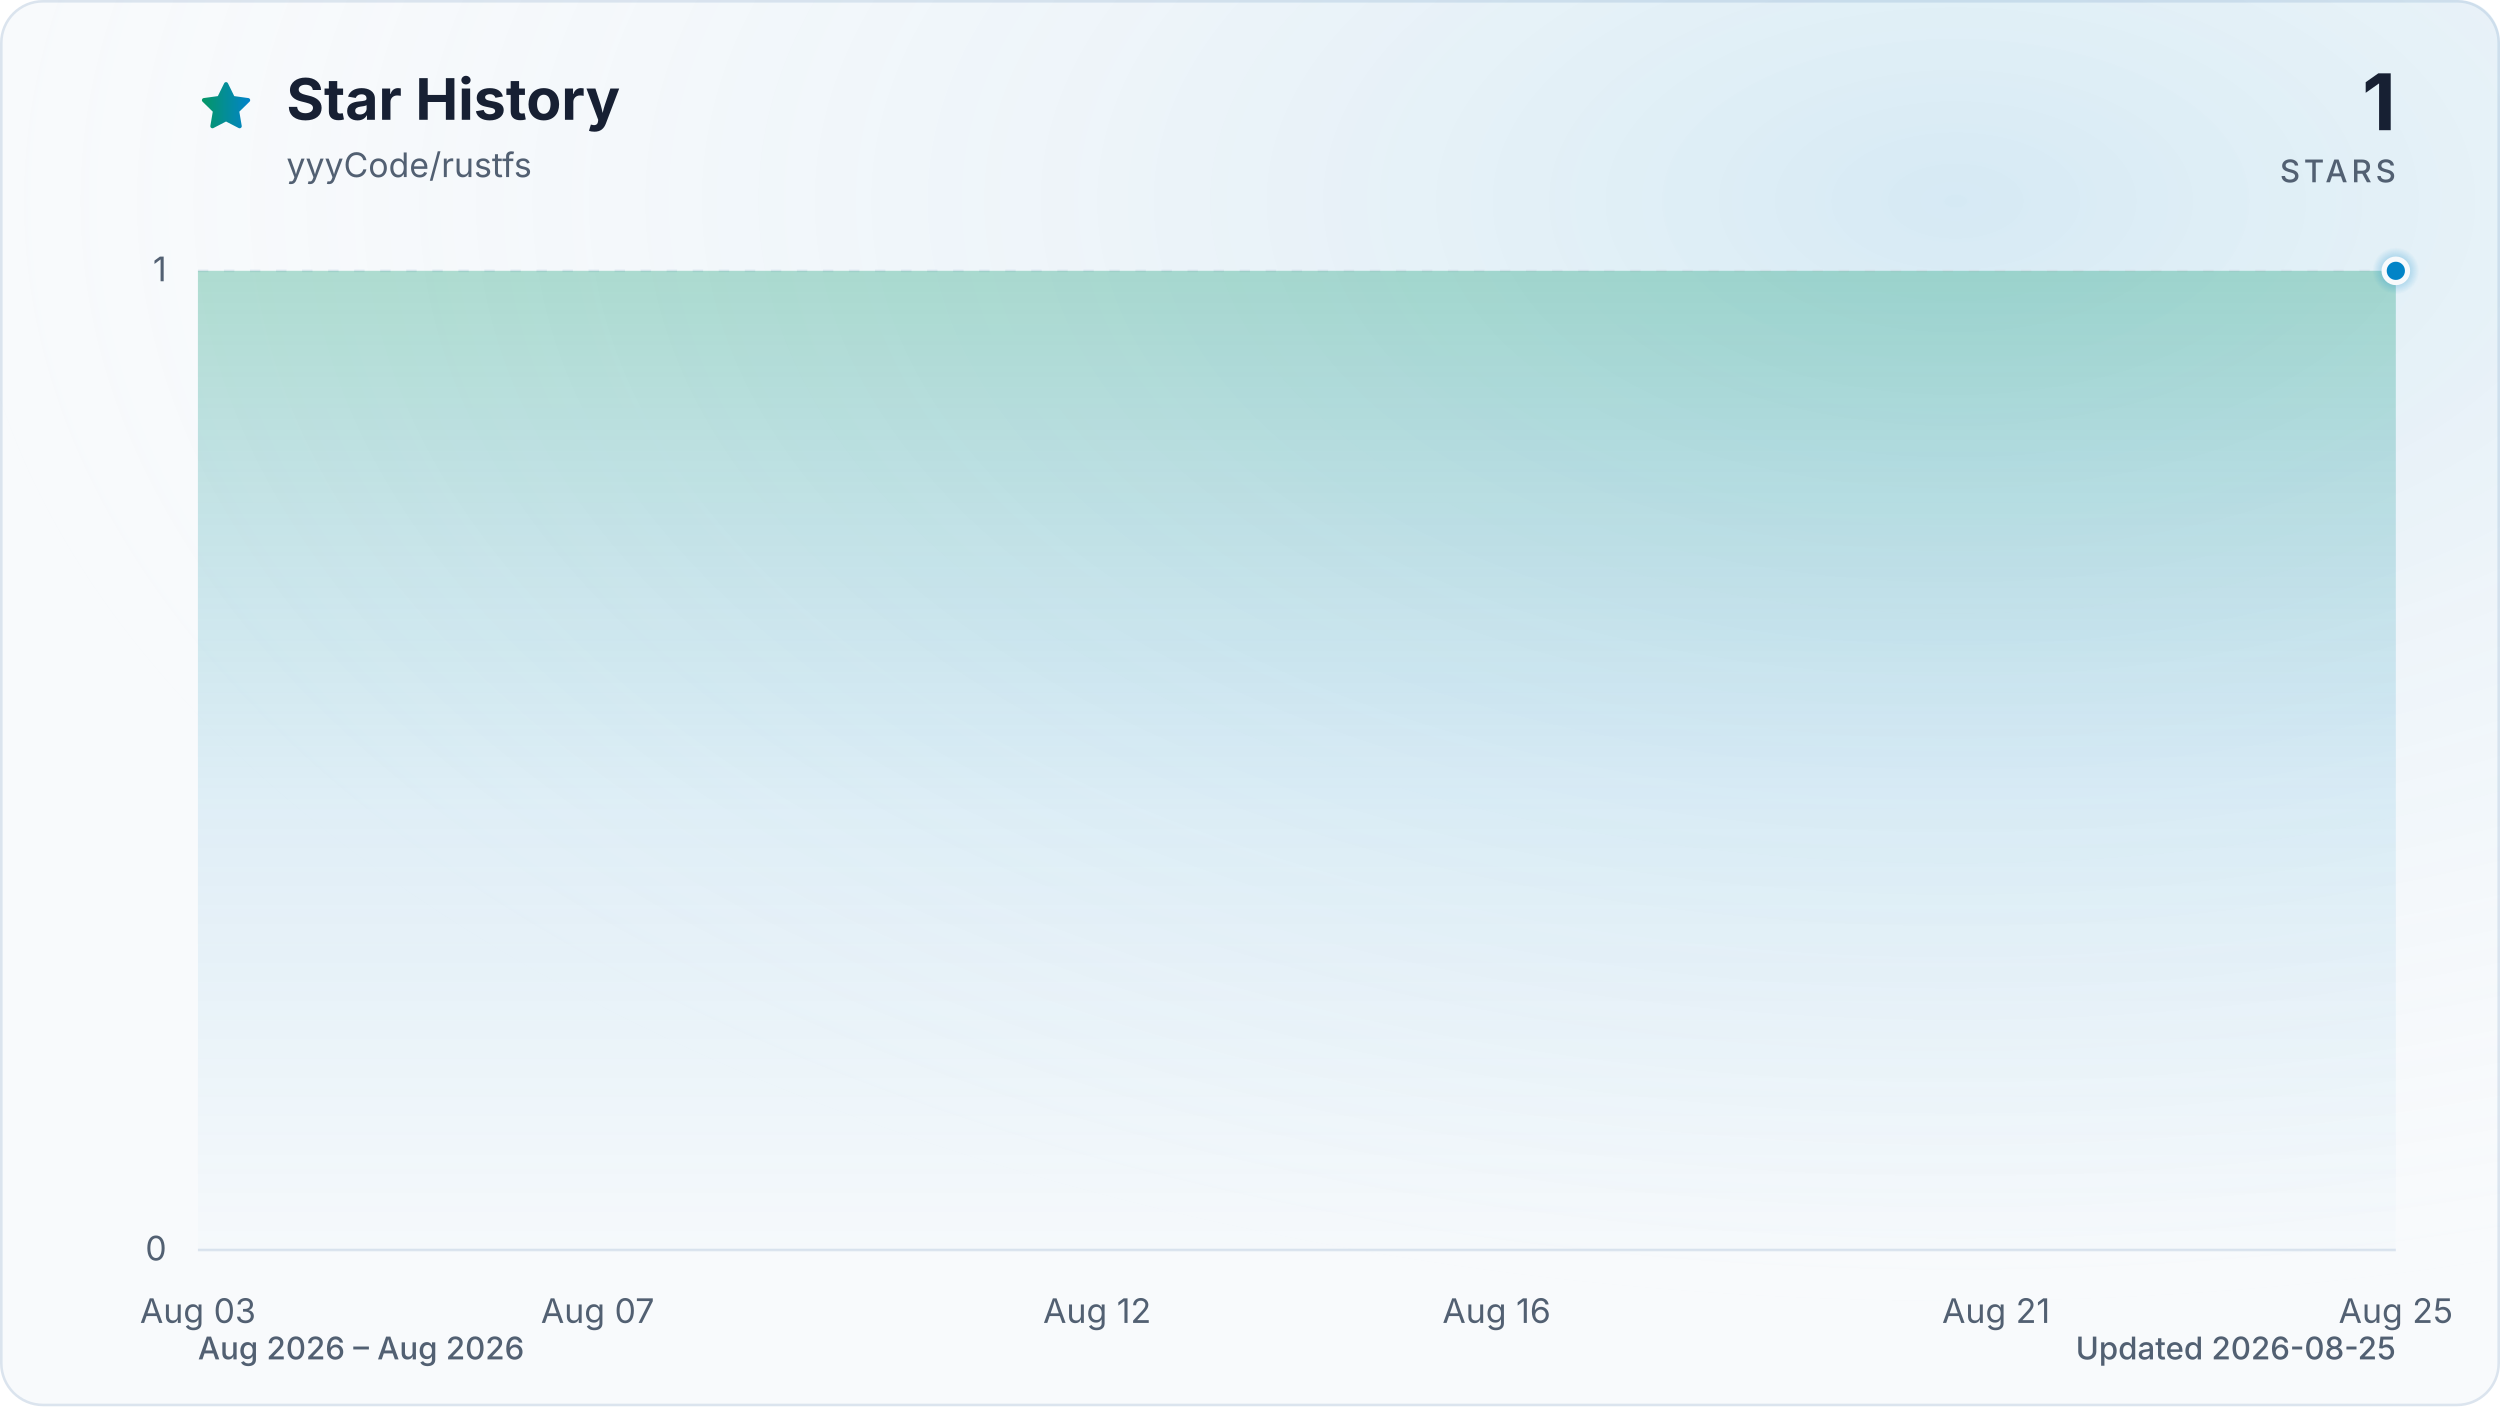
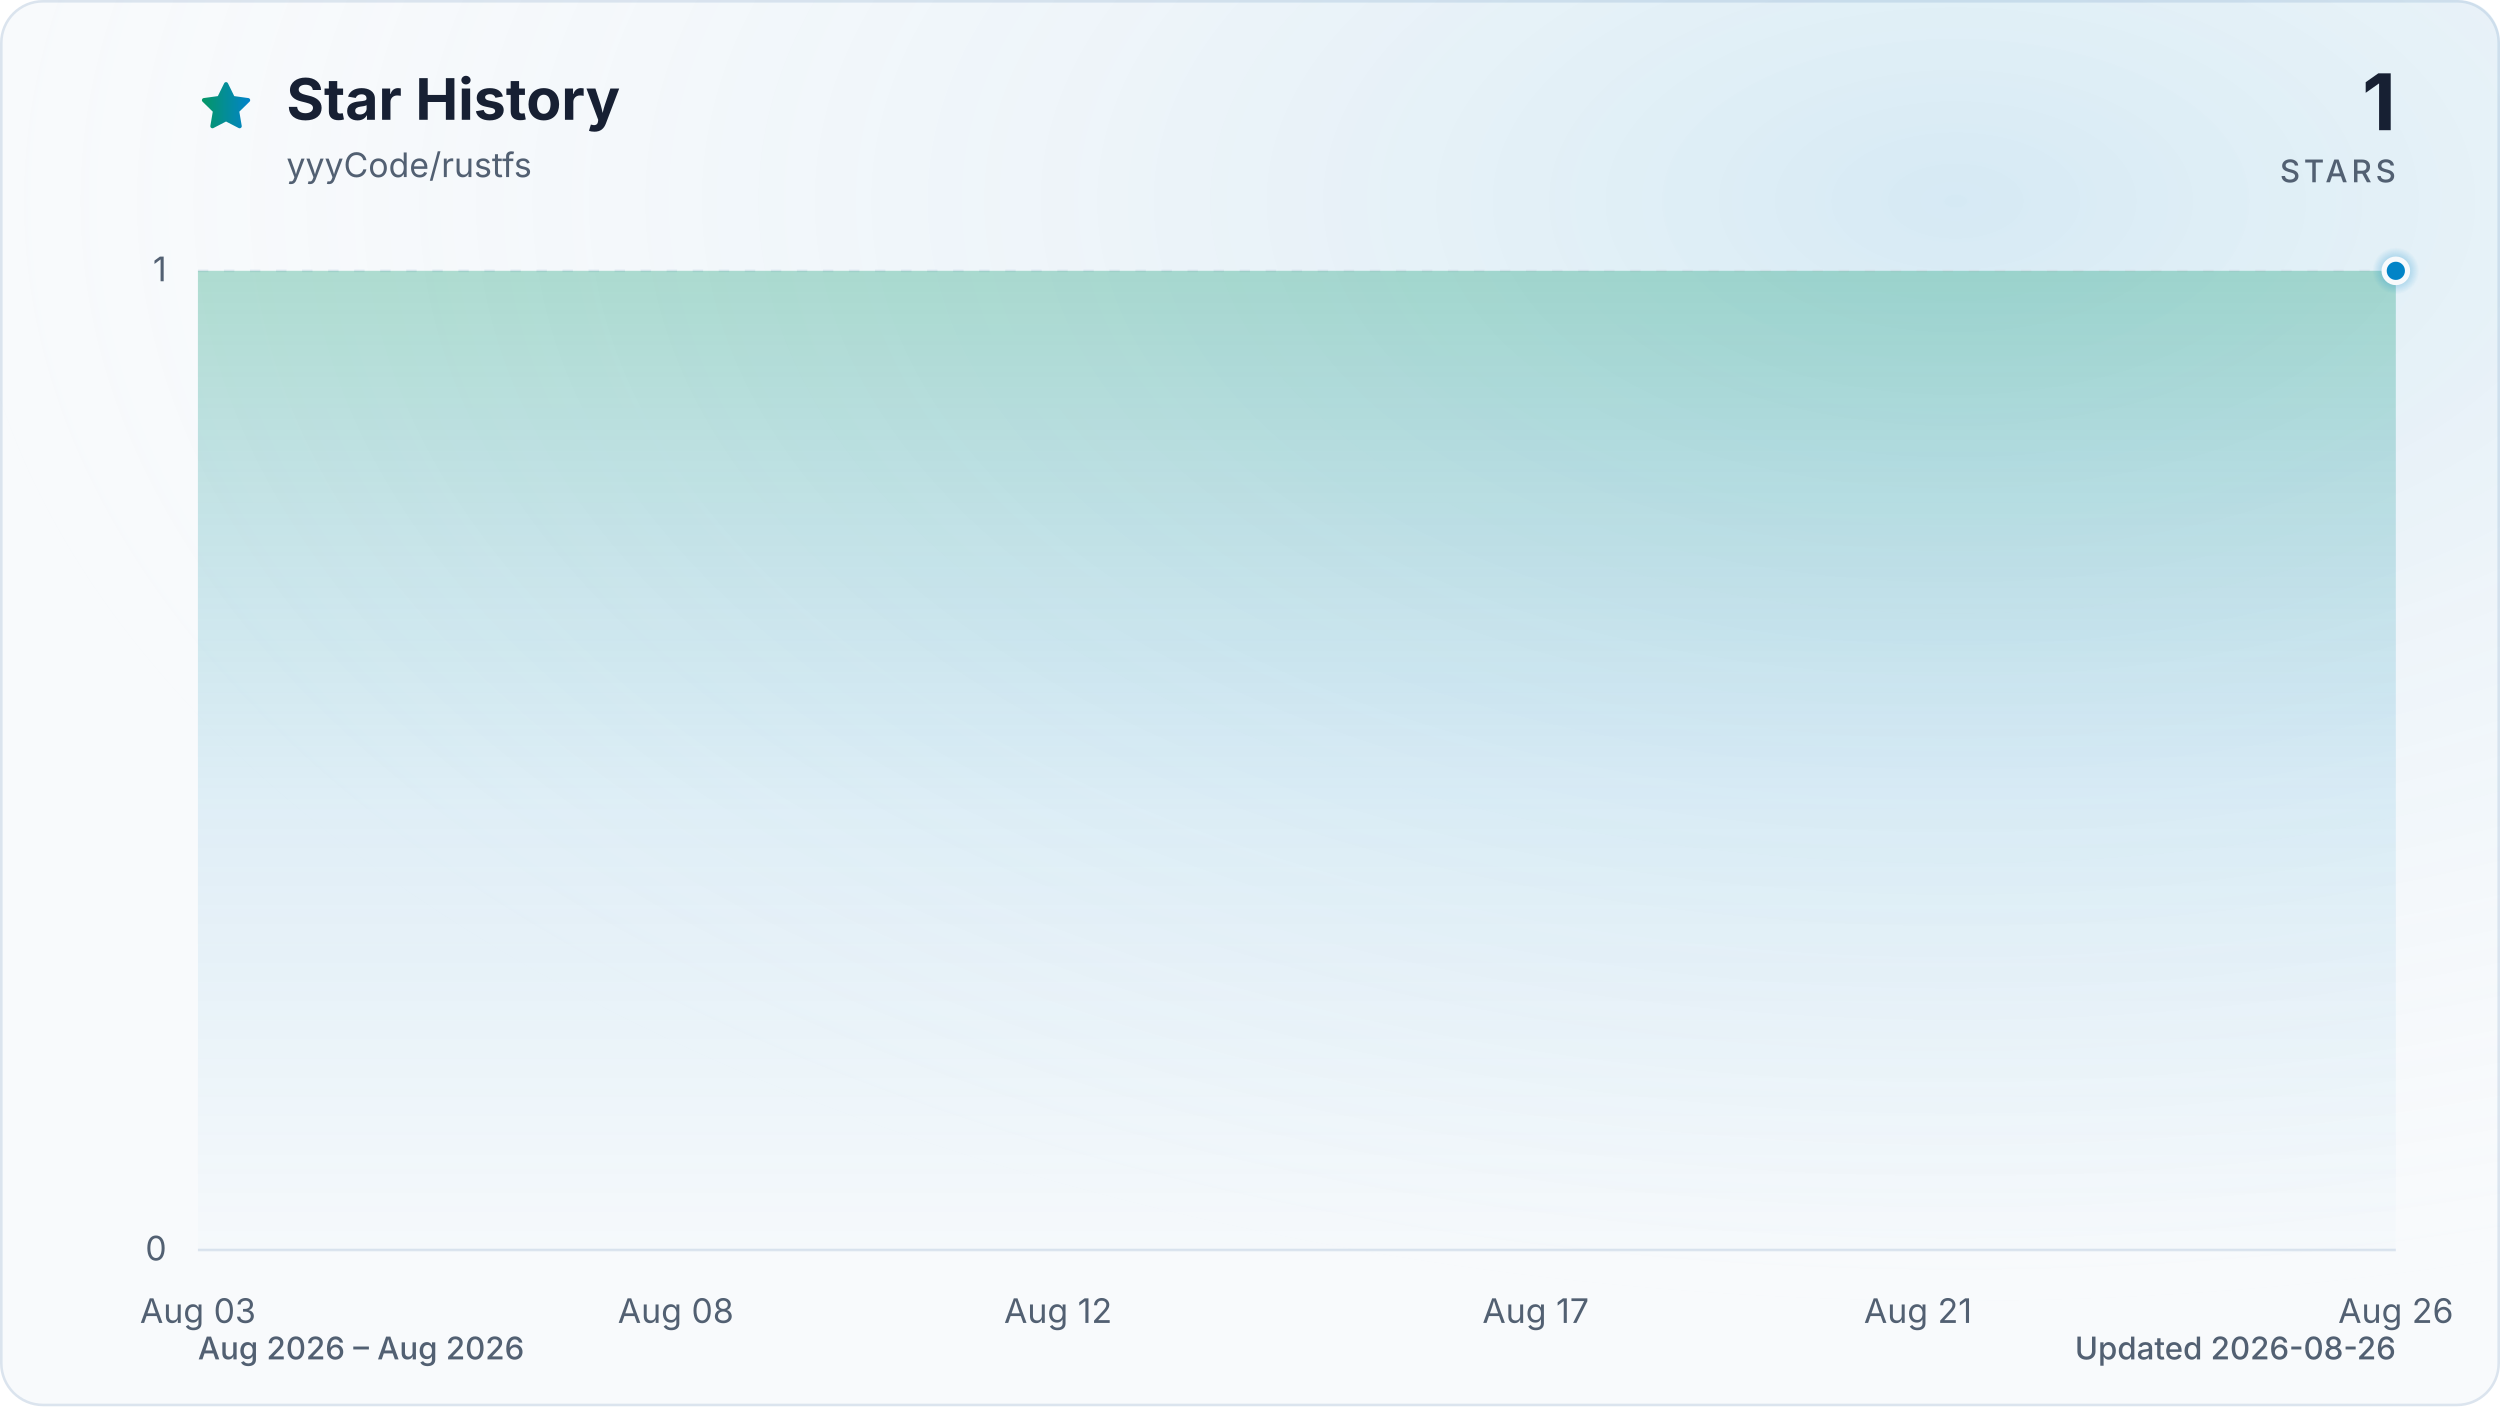
<svg xmlns="http://www.w3.org/2000/svg" viewBox="0 0 960 540" role="img" aria-labelledby="title description" data-style="gradient" data-variant="glow" data-animated="true">
  <defs>
    <linearGradient id="trend" x1="0" y1="0" x2="1" y2="0">
      <stop offset="0%" stop-color="#059669" />
      <stop offset="100%" stop-color="#0284c7" />
    </linearGradient>
    <linearGradient id="area" x1="0" y1="0" x2="0" y2="1">
      <stop offset="0%" stop-color="#059669" stop-opacity="0.30" />
      <stop offset="55%" stop-color="#0284c7" stop-opacity="0.10" />
      <stop offset="100%" stop-color="#0284c7" stop-opacity="0.01" />
    </linearGradient>
    <radialGradient id="marker-halo" cx="50%" cy="50%" r="50%">
      <stop offset="0%" stop-color="#0284c7" stop-opacity="0.55" />
      <stop offset="100%" stop-color="#0284c7" stop-opacity="0" />
    </radialGradient>
    <radialGradient id="surface-glow" cx="78%" cy="14%" r="80%">
      <stop offset="0%" stop-color="#0284c7" stop-opacity="0.14" />
      <stop offset="100%" stop-color="#f8fafc" stop-opacity="0" />
    </radialGradient>
    <filter id="trend-glow" x="-20%" y="-20%" width="140%" height="140%">
      <feGaussianBlur stdDeviation="7" />
    </filter>
  </defs>
  <style>
.trend-enter{transform-box:fill-box;transform-origin:center;animation:trend-enter 520ms cubic-bezier(0.16,1,0.3,1)}
.marker-enter{transform-box:fill-box;transform-origin:center;animation:marker-enter 320ms cubic-bezier(0.16,1,0.3,1) 200ms both}
.marker-pulse{transform-box:fill-box;transform-origin:center;animation:marker-pulse 2.6s ease-out infinite}
@keyframes trend-enter{from{opacity:.35;transform:translateY(10px)}to{opacity:1;transform:translateY(0)}}
@keyframes marker-enter{from{opacity:0;transform:scale(.4)}to{opacity:1;transform:scale(1)}}
@keyframes marker-pulse{0%{opacity:.5;transform:scale(.7)}70%,100%{opacity:0;transform:scale(2.1)}}
@media (prefers-reduced-motion:reduce){.trend-enter,.marker-enter,.marker-pulse{animation:none!important}}
@media (prefers-reduced-motion:reduce){.marker-pulse{opacity:0}}
</style>
  <rect x="0.5" y="0.5" width="959" height="539" fill="#f8fafc" stroke="#dbe4ee" stroke-width="1" rx="16" />
  <rect width="960" height="540" fill="url(#surface-glow)" rx="16" />
  <path d="M12 2.6l2.9 5.9 6.5.9-4.7 4.6 1.1 6.5-5.8-3-5.8 3 1.1-6.5-4.7-4.6 6.5-.9L12 2.6Z" transform="translate(76 30) scale(.9)" fill="url(#trend)" stroke="url(#trend)" stroke-width="1.8" stroke-linejoin="round" aria-hidden="true" />
  <text x="110" y="46" fill="#172033" font-family="ui-sans-serif, system-ui, -apple-system, BlinkMacSystemFont, 'Segoe UI', sans-serif" font-size="22" font-weight="700">Star History</text>
  <text x="110" y="68" fill="#526072" font-family="ui-sans-serif, system-ui, -apple-system, BlinkMacSystemFont, 'Segoe UI', sans-serif" font-size="13">yyyCode/rustfs</text>
  <text x="920" y="50" fill="#172033" font-family="ui-sans-serif, system-ui, -apple-system, BlinkMacSystemFont, 'Segoe UI', sans-serif" font-size="30" font-weight="700" text-anchor="end">1</text>
  <text x="920" y="70" fill="#526072" font-family="ui-sans-serif, system-ui, -apple-system, BlinkMacSystemFont, 'Segoe UI', sans-serif" font-size="12" font-weight="500" letter-spacing="1.5" text-anchor="end">STARS</text>
  <line x1="76" y1="480.0" x2="920" y2="480.0" stroke="#dbe4ee" stroke-width="1" stroke-dasharray="0" opacity="1" />
  <text x="64" y="484.0" fill="#526072" font-family="ui-sans-serif, system-ui, -apple-system, BlinkMacSystemFont, 'Segoe UI', sans-serif" font-size="13" text-anchor="end">0</text>
  <line x1="76" y1="104.0" x2="920" y2="104.0" stroke="#dbe4ee" stroke-width="1" stroke-dasharray="4 6" opacity="0.7" />
  <text x="64" y="108.0" fill="#526072" font-family="ui-sans-serif, system-ui, -apple-system, BlinkMacSystemFont, 'Segoe UI', sans-serif" font-size="13" text-anchor="end">1</text>
  <text x="76.0" y="508" fill="#526072" font-family="ui-sans-serif, system-ui, -apple-system, BlinkMacSystemFont, 'Segoe UI', sans-serif" font-size="13" text-anchor="middle">Aug 03</text>
-   <text x="229.5" y="508" fill="#526072" font-family="ui-sans-serif, system-ui, -apple-system, BlinkMacSystemFont, 'Segoe UI', sans-serif" font-size="13" text-anchor="middle">Aug 07</text>
-   <text x="421.3" y="508" fill="#526072" font-family="ui-sans-serif, system-ui, -apple-system, BlinkMacSystemFont, 'Segoe UI', sans-serif" font-size="13" text-anchor="middle">Aug 12</text>
-   <text x="574.7" y="508" fill="#526072" font-family="ui-sans-serif, system-ui, -apple-system, BlinkMacSystemFont, 'Segoe UI', sans-serif" font-size="13" text-anchor="middle">Aug 16</text>
-   <text x="766.5" y="508" fill="#526072" font-family="ui-sans-serif, system-ui, -apple-system, BlinkMacSystemFont, 'Segoe UI', sans-serif" font-size="13" text-anchor="middle">Aug 21</text>
-   <text x="920.0" y="508" fill="#526072" font-family="ui-sans-serif, system-ui, -apple-system, BlinkMacSystemFont, 'Segoe UI', sans-serif" font-size="13" text-anchor="middle">Aug 25</text>
+   <text x="259.5" y="508" fill="#526072" font-family="ui-sans-serif, system-ui, -apple-system, BlinkMacSystemFont, 'Segoe UI', sans-serif" font-size="13" text-anchor="middle">Aug 08</text>
+   <text x="406.3" y="508" fill="#526072" font-family="ui-sans-serif, system-ui, -apple-system, BlinkMacSystemFont, 'Segoe UI', sans-serif" font-size="13" text-anchor="middle">Aug 12</text>
+   <text x="589.7" y="508" fill="#526072" font-family="ui-sans-serif, system-ui, -apple-system, BlinkMacSystemFont, 'Segoe UI', sans-serif" font-size="13" text-anchor="middle">Aug 17</text>
+   <text x="736.5" y="508" fill="#526072" font-family="ui-sans-serif, system-ui, -apple-system, BlinkMacSystemFont, 'Segoe UI', sans-serif" font-size="13" text-anchor="middle">Aug 21</text>
+   <text x="920.0" y="508" fill="#526072" font-family="ui-sans-serif, system-ui, -apple-system, BlinkMacSystemFont, 'Segoe UI', sans-serif" font-size="13" text-anchor="middle">Aug 26</text>
  <g class="trend-enter">
-     <path d="M 76.0 104.0 C 88.8 104.0, 101.6 104.0, 114.4 104.0 C 127.2 104.0, 139.9 104.0, 152.7 104.0 C 165.5 104.0, 178.3 104.0, 191.1 104.0 C 203.9 104.0, 216.7 104.0, 229.5 104.0 C 242.2 104.0, 255.0 104.0, 267.8 104.0 C 280.6 104.0, 293.4 104.0, 306.2 104.0 C 319.0 104.0, 331.8 104.0, 344.5 104.0 C 357.3 104.0, 370.1 104.0, 382.9 104.0 C 395.7 104.0, 408.5 104.0, 421.3 104.0 C 434.1 104.0, 446.8 104.0, 459.6 104.0 C 472.4 104.0, 485.2 104.0, 498.0 104.0 C 510.8 104.0, 523.6 104.0, 536.4 104.0 C 549.2 104.0, 561.9 104.0, 574.7 104.0 C 587.5 104.0, 600.3 104.0, 613.1 104.0 C 625.9 104.0, 638.7 104.0, 651.5 104.0 C 664.2 104.0, 677.0 104.0, 689.8 104.0 C 702.6 104.0, 715.4 104.0, 728.2 104.0 C 741.0 104.0, 753.8 104.0, 766.5 104.0 C 779.3 104.0, 792.1 104.0, 804.9 104.0 C 817.7 104.0, 830.5 104.0, 843.3 104.0 C 856.1 104.0, 868.8 104.0, 881.6 104.0 C 894.4 104.0, 907.2 104.0, 920.0 104.0 L 920.0 480.0 L 76.0 480.0 Z" fill="url(#area)" />
-     <path d="M 76.0 104.0 C 88.8 104.0, 101.6 104.0, 114.4 104.0 C 127.2 104.0, 139.9 104.0, 152.7 104.0 C 165.5 104.0, 178.3 104.0, 191.1 104.0 C 203.9 104.0, 216.7 104.0, 229.5 104.0 C 242.2 104.0, 255.0 104.0, 267.8 104.0 C 280.6 104.0, 293.4 104.0, 306.2 104.0 C 319.0 104.0, 331.8 104.0, 344.5 104.0 C 357.3 104.0, 370.1 104.0, 382.9 104.0 C 395.7 104.0, 408.5 104.0, 421.3 104.0 C 434.1 104.0, 446.8 104.0, 459.6 104.0 C 472.4 104.0, 485.2 104.0, 498.0 104.0 C 510.8 104.0, 523.6 104.0, 536.4 104.0 C 549.2 104.0, 561.9 104.0, 574.7 104.0 C 587.5 104.0, 600.3 104.0, 613.1 104.0 C 625.9 104.0, 638.7 104.0, 651.5 104.0 C 664.2 104.0, 677.0 104.0, 689.8 104.0 C 702.6 104.0, 715.4 104.0, 728.2 104.0 C 741.0 104.0, 753.8 104.0, 766.5 104.0 C 779.3 104.0, 792.1 104.0, 804.9 104.0 C 817.7 104.0, 830.5 104.0, 843.3 104.0 C 856.1 104.0, 868.8 104.0, 881.6 104.0 C 894.4 104.0, 907.2 104.0, 920.0 104.0" fill="none" stroke="url(#trend)" stroke-width="12" stroke-linecap="round" stroke-linejoin="round" opacity="0.16" filter="url(#trend-glow)" />
-     <path d="M 76.0 104.0 C 88.8 104.0, 101.6 104.0, 114.4 104.0 C 127.2 104.0, 139.9 104.0, 152.7 104.0 C 165.5 104.0, 178.3 104.0, 191.1 104.0 C 203.9 104.0, 216.7 104.0, 229.5 104.0 C 242.2 104.0, 255.0 104.0, 267.8 104.0 C 280.6 104.0, 293.4 104.0, 306.2 104.0 C 319.0 104.0, 331.8 104.0, 344.5 104.0 C 357.3 104.0, 370.1 104.0, 382.9 104.0 C 395.7 104.0, 408.5 104.0, 421.3 104.0 C 434.1 104.0, 446.8 104.0, 459.6 104.0 C 472.4 104.0, 485.2 104.0, 498.0 104.0 C 510.8 104.0, 523.6 104.0, 536.4 104.0 C 549.2 104.0, 561.9 104.0, 574.7 104.0 C 587.5 104.0, 600.3 104.0, 613.1 104.0 C 625.9 104.0, 638.7 104.0, 651.5 104.0 C 664.2 104.0, 677.0 104.0, 689.8 104.0 C 702.6 104.0, 715.4 104.0, 728.2 104.0 C 741.0 104.0, 753.8 104.0, 766.5 104.0 C 779.3 104.0, 792.1 104.0, 804.9 104.0 C 817.7 104.0, 830.5 104.0, 843.3 104.0 C 856.1 104.0, 868.8 104.0, 881.6 104.0 C 894.4 104.0, 907.2 104.0, 920.0 104.0" fill="none" stroke="url(#trend)" stroke-width="3" stroke-linecap="round" stroke-linejoin="round" />
+     <path d="M 76.0 104.0 C 88.2 104.0, 100.5 104.0, 112.7 104.0 C 124.9 104.0, 137.2 104.0, 149.4 104.0 C 161.6 104.0, 173.9 104.0, 186.1 104.0 C 198.3 104.0, 210.6 104.0, 222.8 104.0 C 235.0 104.0, 247.2 104.0, 259.5 104.0 C 271.7 104.0, 283.9 104.0, 296.2 104.0 C 308.4 104.0, 320.6 104.0, 332.9 104.0 C 345.1 104.0, 357.3 104.0, 369.6 104.0 C 381.8 104.0, 394.0 104.0, 406.3 104.0 C 418.5 104.0, 430.7 104.0, 443.0 104.0 C 455.2 104.0, 467.4 104.0, 479.7 104.0 C 491.9 104.0, 504.1 104.0, 516.3 104.0 C 528.6 104.0, 540.8 104.0, 553.0 104.0 C 565.3 104.0, 577.5 104.0, 589.7 104.0 C 602.0 104.0, 614.2 104.0, 626.4 104.0 C 638.7 104.0, 650.9 104.0, 663.1 104.0 C 675.4 104.0, 687.6 104.0, 699.8 104.0 C 712.1 104.0, 724.3 104.0, 736.5 104.0 C 748.8 104.0, 761.0 104.0, 773.2 104.0 C 785.4 104.0, 797.7 104.0, 809.9 104.0 C 822.1 104.0, 834.4 104.0, 846.6 104.0 C 858.8 104.0, 871.1 104.0, 883.3 104.0 C 895.5 104.0, 907.8 104.0, 920.0 104.0 L 920.0 480.0 L 76.0 480.0 Z" fill="url(#area)" />
+     <path d="M 76.0 104.0 C 88.2 104.0, 100.5 104.0, 112.7 104.0 C 124.9 104.0, 137.2 104.0, 149.4 104.0 C 161.6 104.0, 173.9 104.0, 186.1 104.0 C 198.3 104.0, 210.6 104.0, 222.8 104.0 C 235.0 104.0, 247.2 104.0, 259.5 104.0 C 271.7 104.0, 283.9 104.0, 296.2 104.0 C 308.4 104.0, 320.6 104.0, 332.9 104.0 C 345.1 104.0, 357.3 104.0, 369.6 104.0 C 381.8 104.0, 394.0 104.0, 406.3 104.0 C 418.5 104.0, 430.7 104.0, 443.0 104.0 C 455.2 104.0, 467.4 104.0, 479.7 104.0 C 491.9 104.0, 504.1 104.0, 516.3 104.0 C 528.6 104.0, 540.8 104.0, 553.0 104.0 C 565.3 104.0, 577.5 104.0, 589.7 104.0 C 602.0 104.0, 614.2 104.0, 626.4 104.0 C 638.7 104.0, 650.9 104.0, 663.1 104.0 C 675.4 104.0, 687.6 104.0, 699.8 104.0 C 712.1 104.0, 724.3 104.0, 736.5 104.0 C 748.8 104.0, 761.0 104.0, 773.2 104.0 C 785.4 104.0, 797.7 104.0, 809.9 104.0 C 822.1 104.0, 834.4 104.0, 846.6 104.0 C 858.8 104.0, 871.1 104.0, 883.3 104.0 C 895.5 104.0, 907.8 104.0, 920.0 104.0" fill="none" stroke="url(#trend)" stroke-width="12" stroke-linecap="round" stroke-linejoin="round" opacity="0.16" filter="url(#trend-glow)" />
+     <path d="M 76.0 104.0 C 88.2 104.0, 100.5 104.0, 112.7 104.0 C 124.9 104.0, 137.2 104.0, 149.4 104.0 C 161.6 104.0, 173.9 104.0, 186.1 104.0 C 198.3 104.0, 210.6 104.0, 222.8 104.0 C 235.0 104.0, 247.2 104.0, 259.5 104.0 C 271.7 104.0, 283.9 104.0, 296.2 104.0 C 308.4 104.0, 320.6 104.0, 332.9 104.0 C 345.1 104.0, 357.3 104.0, 369.6 104.0 C 381.8 104.0, 394.0 104.0, 406.3 104.0 C 418.5 104.0, 430.7 104.0, 443.0 104.0 C 455.2 104.0, 467.4 104.0, 479.7 104.0 C 491.9 104.0, 504.1 104.0, 516.3 104.0 C 528.6 104.0, 540.8 104.0, 553.0 104.0 C 565.3 104.0, 577.5 104.0, 589.7 104.0 C 602.0 104.0, 614.2 104.0, 626.4 104.0 C 638.7 104.0, 650.9 104.0, 663.1 104.0 C 675.4 104.0, 687.6 104.0, 699.8 104.0 C 712.1 104.0, 724.3 104.0, 736.5 104.0 C 748.8 104.0, 761.0 104.0, 773.2 104.0 C 785.4 104.0, 797.7 104.0, 809.9 104.0 C 822.1 104.0, 834.4 104.0, 846.6 104.0 C 858.8 104.0, 871.1 104.0, 883.3 104.0 C 895.5 104.0, 907.8 104.0, 920.0 104.0" fill="none" stroke="url(#trend)" stroke-width="3" stroke-linecap="round" stroke-linejoin="round" />
  </g>
  <g class="marker-enter">
    <circle class="marker-pulse" cx="920.0" cy="104.0" r="9" fill="url(#marker-halo)" />
    <circle cx="920.0" cy="104.0" r="4.5" fill="#0284c7" stroke="#f8fafc" stroke-width="2" />
  </g>
  <text x="76" y="522" fill="#526072" font-family="ui-sans-serif, system-ui, -apple-system, BlinkMacSystemFont, 'Segoe UI', sans-serif" font-size="12" font-weight="500">Aug 2026 – Aug 2026</text>
-   <text x="920" y="522" fill="#526072" font-family="ui-sans-serif, system-ui, -apple-system, BlinkMacSystemFont, 'Segoe UI', sans-serif" font-size="12" font-weight="500" text-anchor="end">Updated 2026-08-25</text>
+   <text x="920" y="522" fill="#526072" font-family="ui-sans-serif, system-ui, -apple-system, BlinkMacSystemFont, 'Segoe UI', sans-serif" font-size="12" font-weight="500" text-anchor="end">Updated 2026-08-26</text>
</svg>
